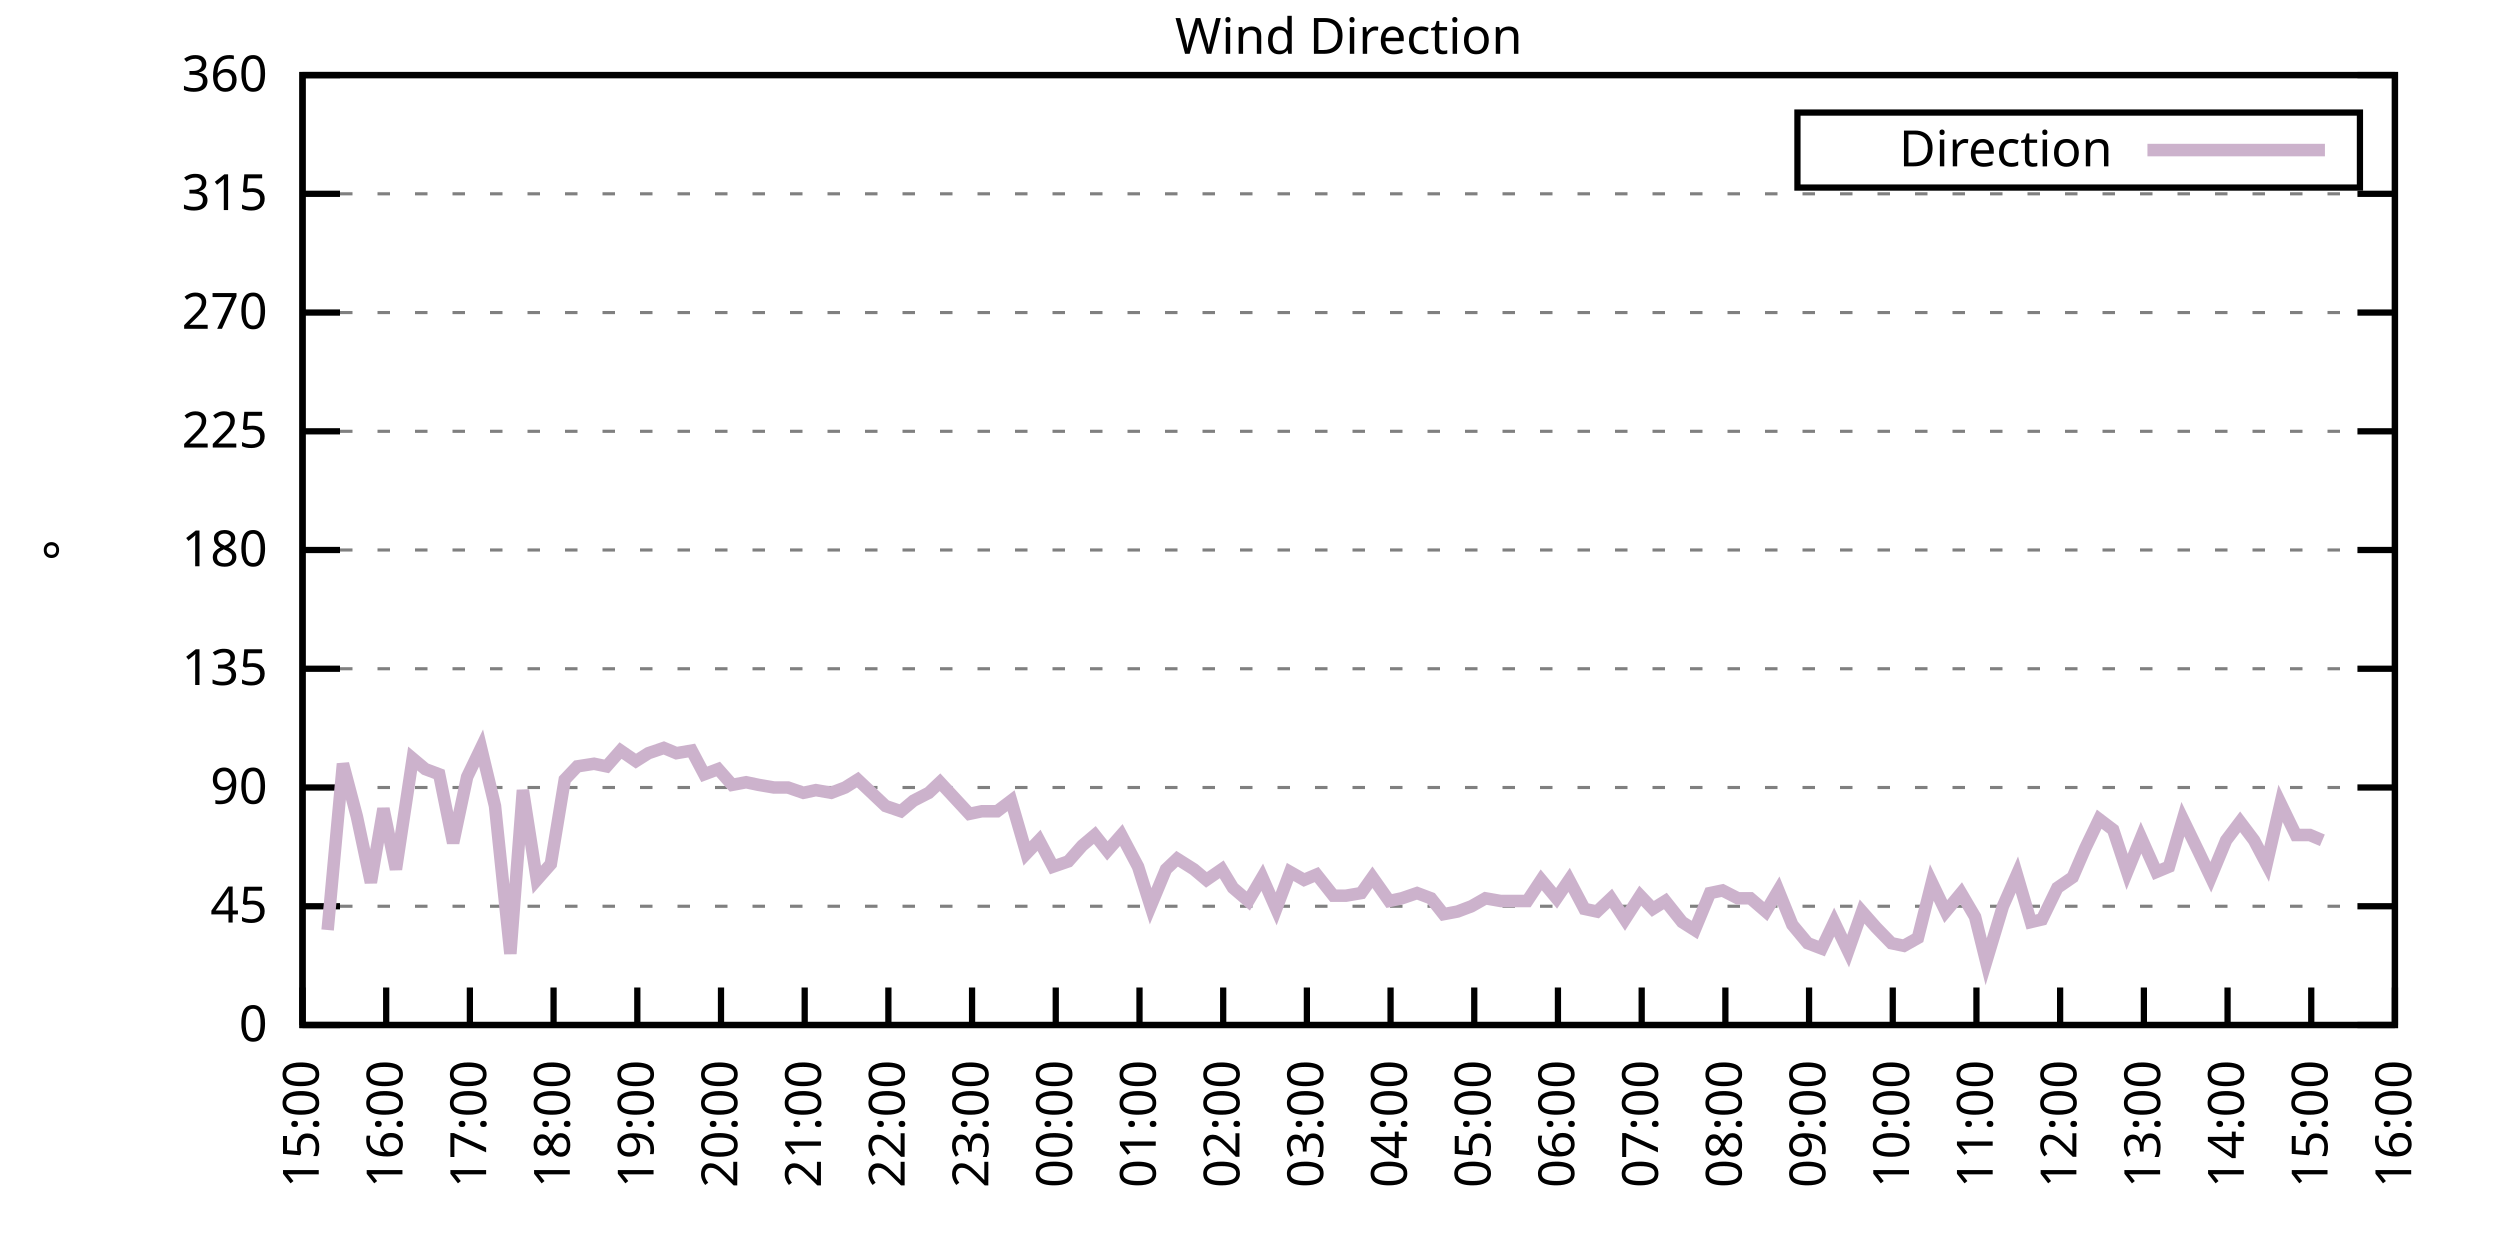
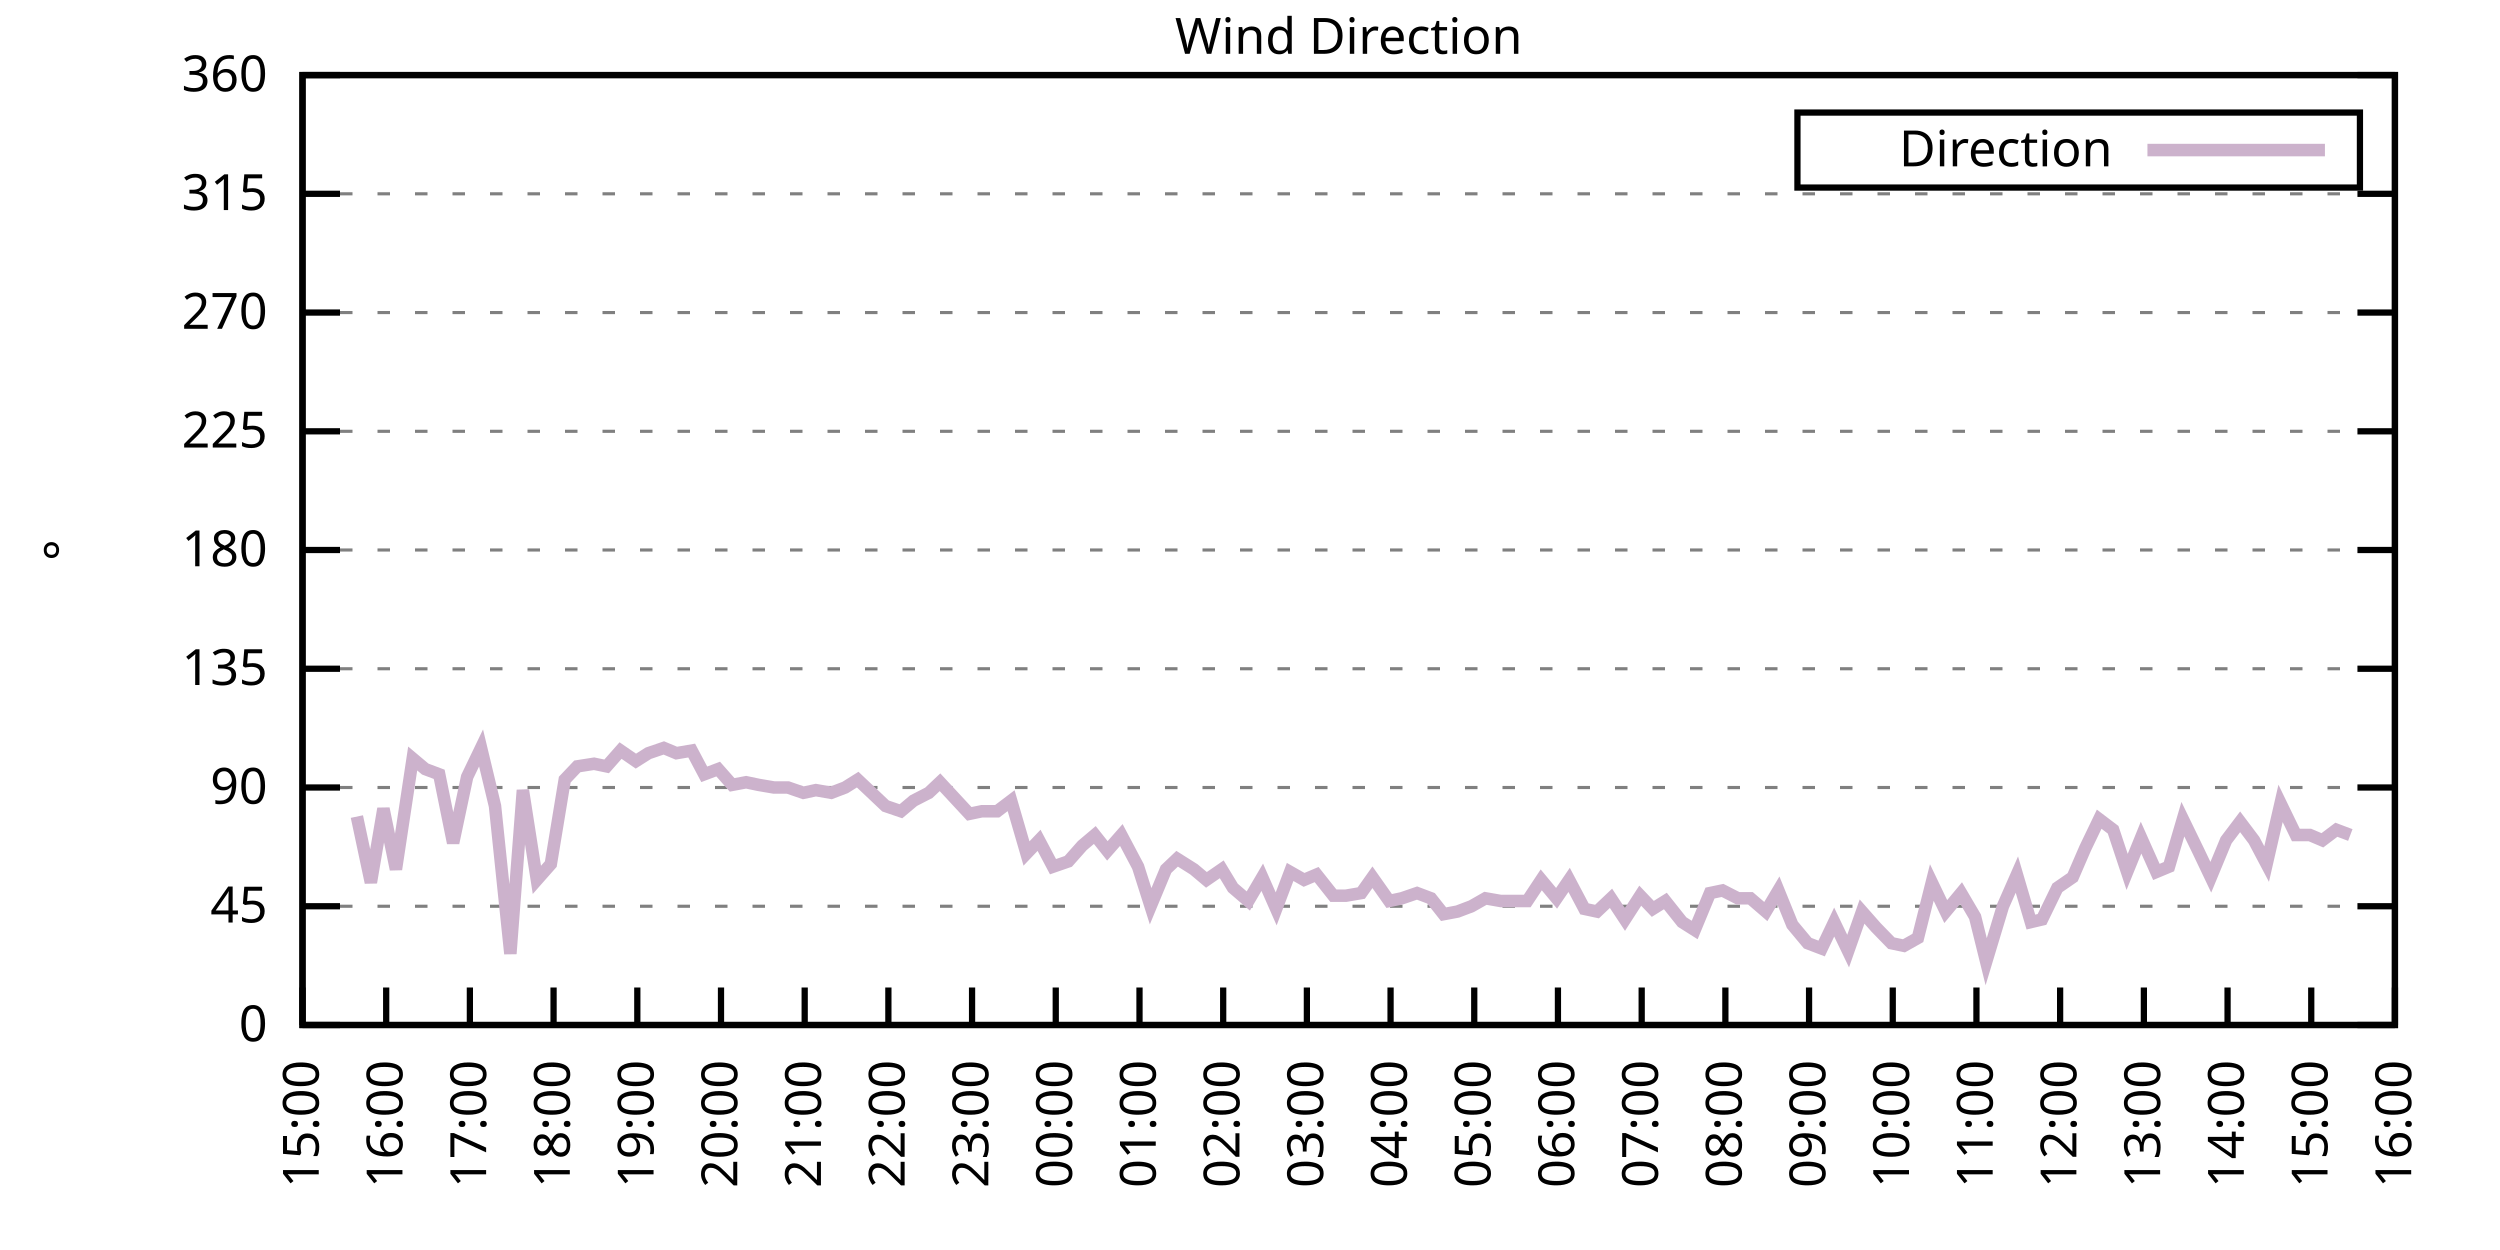
<svg xmlns="http://www.w3.org/2000/svg" xmlns:xlink="http://www.w3.org/1999/xlink" width="400" height="200" viewBox="0 0 400 200">
  <g id="gnuplot_canvas">
    <rect x="0" y="0" width="400" height="200" fill="none" />
    <defs>
      <circle id="gpDot" r="0.5" stroke-width="0.5" stroke="currentColor" />
      <path id="gpPt0" stroke-width="0.333" stroke="currentColor" d="M-1,0 h2 M0,-1 v2" />
      <path id="gpPt1" stroke-width="0.333" stroke="currentColor" d="M-1,-1 L1,1 M1,-1 L-1,1" />
      <path id="gpPt2" stroke-width="0.333" stroke="currentColor" d="M-1,0 L1,0 M0,-1 L0,1 M-1,-1 L1,1 M-1,1 L1,-1" />
      <rect id="gpPt3" stroke-width="0.333" stroke="currentColor" x="-1" y="-1" width="2" height="2" />
      <rect id="gpPt4" stroke-width="0.333" stroke="currentColor" fill="currentColor" x="-1" y="-1" width="2" height="2" />
      <circle id="gpPt5" stroke-width="0.333" stroke="currentColor" cx="0" cy="0" r="1" />
      <use xlink:href="#gpPt5" id="gpPt6" fill="currentColor" stroke="none" />
      <path id="gpPt7" stroke-width="0.333" stroke="currentColor" d="M0,-1.33 L-1.33,0.67 L1.33,0.67 z" />
      <use xlink:href="#gpPt7" id="gpPt8" fill="currentColor" stroke="none" />
      <use xlink:href="#gpPt7" id="gpPt9" stroke="currentColor" transform="rotate(180)" />
      <use xlink:href="#gpPt9" id="gpPt10" fill="currentColor" stroke="none" />
      <use xlink:href="#gpPt3" id="gpPt11" stroke="currentColor" transform="rotate(45)" />
      <use xlink:href="#gpPt11" id="gpPt12" fill="currentColor" stroke="none" />
      <path id="gpPt13" stroke-width="0.333" stroke="currentColor" d="M0,1.330 L1.265,0.411 L0.782,-1.067 L-0.782,-1.076 L-1.265,0.411 z" />
      <use xlink:href="#gpPt13" id="gpPt14" fill="currentColor" stroke="none" />
      <filter id="textbox" filterUnits="objectBoundingBox" x="0" y="0" height="1" width="1">
        <feFlood flood-color="white" flood-opacity="1" result="bgnd" />
        <feComposite in="SourceGraphic" in2="bgnd" operator="atop" />
      </filter>
      <filter id="greybox" filterUnits="objectBoundingBox" x="0" y="0" height="1" width="1">
        <feFlood flood-color="lightgrey" flood-opacity="1" result="grey" />
        <feComposite in="SourceGraphic" in2="grey" operator="atop" />
      </filter>
    </defs>
    <g fill="none" color="white" stroke="currentColor" stroke-width="1.00" stroke-linecap="butt" stroke-linejoin="miter">
</g>
    <g fill="none" color="black" stroke="currentColor" stroke-width="1.00" stroke-linecap="butt" stroke-linejoin="miter">
      <g stroke="none" shape-rendering="crispEdges">
        <polygon fill="rgb(255, 255, 255)" points="48.40,164.00 383.18,164.00 383.18,12.02 48.40,12.02 " />
      </g>
    </g>
    <g fill="none" color="black" stroke="currentColor" stroke-width="1.00" stroke-linecap="butt" stroke-linejoin="miter">
</g>
    <g fill="none" color="black" stroke="black" stroke-width="0.50" stroke-linecap="butt" stroke-linejoin="miter">
</g>
    <g fill="none" color="gray" stroke="currentColor" stroke-width="0.50" stroke-linecap="butt" stroke-linejoin="miter">
      <path stroke="gray" stroke-dasharray="2,4" class="gridline" d="M48.40,164.00 L383.19,164.00  " />
    </g>
    <g fill="none" color="gray" stroke="gray" stroke-width="1.00" stroke-linecap="butt" stroke-linejoin="miter">
</g>
    <g fill="none" color="black" stroke="currentColor" stroke-width="1.00" stroke-linecap="butt" stroke-linejoin="miter">
      <path stroke="black" d="M48.40,164.00 L54.40,164.00 M383.19,164.00 L377.19,164.00  " />
      <g transform="translate(42.80,166.60)" stroke="none" fill="black" font-family="Sans" font-size="8.00" text-anchor="end">
        <text>
          <tspan font-family="Sans"> 0</tspan>
        </text>
      </g>
    </g>
    <g fill="none" color="black" stroke="currentColor" stroke-width="1.00" stroke-linecap="butt" stroke-linejoin="miter">
</g>
    <g fill="none" color="black" stroke="black" stroke-width="0.50" stroke-linecap="butt" stroke-linejoin="miter">
</g>
    <g fill="none" color="gray" stroke="currentColor" stroke-width="0.50" stroke-linecap="butt" stroke-linejoin="miter">
      <path stroke="gray" stroke-dasharray="2,4" class="gridline" d="M48.40,145.00 L383.19,145.00  " />
    </g>
    <g fill="none" color="gray" stroke="gray" stroke-width="1.00" stroke-linecap="butt" stroke-linejoin="miter">
</g>
    <g fill="none" color="black" stroke="currentColor" stroke-width="1.00" stroke-linecap="butt" stroke-linejoin="miter">
      <path stroke="black" d="M48.40,145.00 L54.40,145.00 M383.19,145.00 L377.19,145.00  " />
      <g transform="translate(42.80,147.60)" stroke="none" fill="black" font-family="Sans" font-size="8.00" text-anchor="end">
        <text>
          <tspan font-family="Sans"> 45</tspan>
        </text>
      </g>
    </g>
    <g fill="none" color="black" stroke="currentColor" stroke-width="1.00" stroke-linecap="butt" stroke-linejoin="miter">
</g>
    <g fill="none" color="black" stroke="black" stroke-width="0.50" stroke-linecap="butt" stroke-linejoin="miter">
</g>
    <g fill="none" color="gray" stroke="currentColor" stroke-width="0.50" stroke-linecap="butt" stroke-linejoin="miter">
      <path stroke="gray" stroke-dasharray="2,4" class="gridline" d="M48.40,126.00 L383.19,126.00  " />
    </g>
    <g fill="none" color="gray" stroke="gray" stroke-width="1.00" stroke-linecap="butt" stroke-linejoin="miter">
</g>
    <g fill="none" color="black" stroke="currentColor" stroke-width="1.00" stroke-linecap="butt" stroke-linejoin="miter">
      <path stroke="black" d="M48.40,126.00 L54.40,126.00 M383.19,126.00 L377.19,126.00  " />
      <g transform="translate(42.80,128.60)" stroke="none" fill="black" font-family="Sans" font-size="8.00" text-anchor="end">
        <text>
          <tspan font-family="Sans"> 90</tspan>
        </text>
      </g>
    </g>
    <g fill="none" color="black" stroke="currentColor" stroke-width="1.00" stroke-linecap="butt" stroke-linejoin="miter">
</g>
    <g fill="none" color="black" stroke="black" stroke-width="0.50" stroke-linecap="butt" stroke-linejoin="miter">
</g>
    <g fill="none" color="gray" stroke="currentColor" stroke-width="0.50" stroke-linecap="butt" stroke-linejoin="miter">
      <path stroke="gray" stroke-dasharray="2,4" class="gridline" d="M48.40,107.00 L383.19,107.00  " />
    </g>
    <g fill="none" color="gray" stroke="gray" stroke-width="1.00" stroke-linecap="butt" stroke-linejoin="miter">
</g>
    <g fill="none" color="black" stroke="currentColor" stroke-width="1.00" stroke-linecap="butt" stroke-linejoin="miter">
      <path stroke="black" d="M48.40,107.00 L54.40,107.00 M383.19,107.00 L377.19,107.00  " />
      <g transform="translate(42.80,109.60)" stroke="none" fill="black" font-family="Sans" font-size="8.00" text-anchor="end">
        <text>
          <tspan font-family="Sans"> 135</tspan>
        </text>
      </g>
    </g>
    <g fill="none" color="black" stroke="currentColor" stroke-width="1.00" stroke-linecap="butt" stroke-linejoin="miter">
</g>
    <g fill="none" color="black" stroke="black" stroke-width="0.50" stroke-linecap="butt" stroke-linejoin="miter">
</g>
    <g fill="none" color="gray" stroke="currentColor" stroke-width="0.50" stroke-linecap="butt" stroke-linejoin="miter">
      <path stroke="gray" stroke-dasharray="2,4" class="gridline" d="M48.40,88.00 L383.19,88.00  " />
    </g>
    <g fill="none" color="gray" stroke="gray" stroke-width="1.00" stroke-linecap="butt" stroke-linejoin="miter">
</g>
    <g fill="none" color="black" stroke="currentColor" stroke-width="1.00" stroke-linecap="butt" stroke-linejoin="miter">
      <path stroke="black" d="M48.40,88.00 L54.40,88.00 M383.19,88.00 L377.19,88.00  " />
      <g transform="translate(42.80,90.60)" stroke="none" fill="black" font-family="Sans" font-size="8.00" text-anchor="end">
        <text>
          <tspan font-family="Sans"> 180</tspan>
        </text>
      </g>
    </g>
    <g fill="none" color="black" stroke="currentColor" stroke-width="1.00" stroke-linecap="butt" stroke-linejoin="miter">
</g>
    <g fill="none" color="black" stroke="black" stroke-width="0.50" stroke-linecap="butt" stroke-linejoin="miter">
</g>
    <g fill="none" color="gray" stroke="currentColor" stroke-width="0.50" stroke-linecap="butt" stroke-linejoin="miter">
      <path stroke="gray" stroke-dasharray="2,4" class="gridline" d="M48.40,69.01 L383.19,69.01  " />
    </g>
    <g fill="none" color="gray" stroke="gray" stroke-width="1.00" stroke-linecap="butt" stroke-linejoin="miter">
</g>
    <g fill="none" color="black" stroke="currentColor" stroke-width="1.00" stroke-linecap="butt" stroke-linejoin="miter">
      <path stroke="black" d="M48.40,69.01 L54.40,69.01 M383.19,69.01 L377.19,69.01  " />
      <g transform="translate(42.80,71.61)" stroke="none" fill="black" font-family="Sans" font-size="8.00" text-anchor="end">
        <text>
          <tspan font-family="Sans"> 225</tspan>
        </text>
      </g>
    </g>
    <g fill="none" color="black" stroke="currentColor" stroke-width="1.00" stroke-linecap="butt" stroke-linejoin="miter">
</g>
    <g fill="none" color="black" stroke="black" stroke-width="0.50" stroke-linecap="butt" stroke-linejoin="miter">
</g>
    <g fill="none" color="gray" stroke="currentColor" stroke-width="0.50" stroke-linecap="butt" stroke-linejoin="miter">
      <path stroke="gray" stroke-dasharray="2,4" class="gridline" d="M48.40,50.01 L383.19,50.01  " />
    </g>
    <g fill="none" color="gray" stroke="gray" stroke-width="1.00" stroke-linecap="butt" stroke-linejoin="miter">
</g>
    <g fill="none" color="black" stroke="currentColor" stroke-width="1.00" stroke-linecap="butt" stroke-linejoin="miter">
      <path stroke="black" d="M48.40,50.01 L54.40,50.01 M383.19,50.01 L377.19,50.01  " />
      <g transform="translate(42.80,52.61)" stroke="none" fill="black" font-family="Sans" font-size="8.00" text-anchor="end">
        <text>
          <tspan font-family="Sans"> 270</tspan>
        </text>
      </g>
    </g>
    <g fill="none" color="black" stroke="currentColor" stroke-width="1.00" stroke-linecap="butt" stroke-linejoin="miter">
</g>
    <g fill="none" color="black" stroke="black" stroke-width="0.50" stroke-linecap="butt" stroke-linejoin="miter">
</g>
    <g fill="none" color="gray" stroke="currentColor" stroke-width="0.50" stroke-linecap="butt" stroke-linejoin="miter">
      <path stroke="gray" stroke-dasharray="2,4" class="gridline" d="M48.40,31.01 L383.19,31.01  " />
    </g>
    <g fill="none" color="gray" stroke="gray" stroke-width="1.00" stroke-linecap="butt" stroke-linejoin="miter">
</g>
    <g fill="none" color="black" stroke="currentColor" stroke-width="1.00" stroke-linecap="butt" stroke-linejoin="miter">
      <path stroke="black" d="M48.40,31.01 L54.40,31.01 M383.19,31.01 L377.19,31.01  " />
      <g transform="translate(42.80,33.61)" stroke="none" fill="black" font-family="Sans" font-size="8.00" text-anchor="end">
        <text>
          <tspan font-family="Sans"> 315</tspan>
        </text>
      </g>
    </g>
    <g fill="none" color="black" stroke="currentColor" stroke-width="1.00" stroke-linecap="butt" stroke-linejoin="miter">
</g>
    <g fill="none" color="black" stroke="black" stroke-width="0.50" stroke-linecap="butt" stroke-linejoin="miter">
</g>
    <g fill="none" color="gray" stroke="currentColor" stroke-width="0.50" stroke-linecap="butt" stroke-linejoin="miter">
      <path stroke="gray" stroke-dasharray="2,4" class="gridline" d="M48.40,12.01 L383.19,12.01  " />
    </g>
    <g fill="none" color="gray" stroke="gray" stroke-width="1.00" stroke-linecap="butt" stroke-linejoin="miter">
</g>
    <g fill="none" color="black" stroke="currentColor" stroke-width="1.00" stroke-linecap="butt" stroke-linejoin="miter">
      <path stroke="black" d="M48.40,12.01 L54.40,12.01 M383.19,12.01 L377.19,12.01  " />
      <g transform="translate(42.80,14.61)" stroke="none" fill="black" font-family="Sans" font-size="8.00" text-anchor="end">
        <text>
          <tspan font-family="Sans"> 360</tspan>
        </text>
      </g>
    </g>
    <g fill="none" color="black" stroke="currentColor" stroke-width="1.00" stroke-linecap="butt" stroke-linejoin="miter">
      <path stroke="black" d="M48.40,164.00 L48.40,158.00  " />
      <g transform="translate(51.00,169.60) rotate(270.00)" stroke="none" fill="black" font-family="Sans" font-size="8.00" text-anchor="end">
        <text>
          <tspan font-family="Sans">15:00</tspan>
        </text>
      </g>
    </g>
    <g fill="none" color="black" stroke="currentColor" stroke-width="1.00" stroke-linecap="butt" stroke-linejoin="miter">
      <path stroke="black" d="M61.79,164.00 L61.79,158.00  " />
      <g transform="translate(64.39,169.60) rotate(270.00)" stroke="none" fill="black" font-family="Sans" font-size="8.00" text-anchor="end">
        <text>
          <tspan font-family="Sans">16:00</tspan>
        </text>
      </g>
    </g>
    <g fill="none" color="black" stroke="currentColor" stroke-width="1.00" stroke-linecap="butt" stroke-linejoin="miter">
      <path stroke="black" d="M75.18,164.00 L75.18,158.00  " />
      <g transform="translate(77.78,169.60) rotate(270.00)" stroke="none" fill="black" font-family="Sans" font-size="8.00" text-anchor="end">
        <text>
          <tspan font-family="Sans">17:00</tspan>
        </text>
      </g>
    </g>
    <g fill="none" color="black" stroke="currentColor" stroke-width="1.00" stroke-linecap="butt" stroke-linejoin="miter">
      <path stroke="black" d="M88.57,164.00 L88.57,158.00  " />
      <g transform="translate(91.17,169.60) rotate(270.00)" stroke="none" fill="black" font-family="Sans" font-size="8.00" text-anchor="end">
        <text>
          <tspan font-family="Sans">18:00</tspan>
        </text>
      </g>
    </g>
    <g fill="none" color="black" stroke="currentColor" stroke-width="1.00" stroke-linecap="butt" stroke-linejoin="miter">
      <path stroke="black" d="M101.97,164.00 L101.97,158.00  " />
      <g transform="translate(104.57,169.60) rotate(270.00)" stroke="none" fill="black" font-family="Sans" font-size="8.00" text-anchor="end">
        <text>
          <tspan font-family="Sans">19:00</tspan>
        </text>
      </g>
    </g>
    <g fill="none" color="black" stroke="currentColor" stroke-width="1.00" stroke-linecap="butt" stroke-linejoin="miter">
      <path stroke="black" d="M115.36,164.00 L115.36,158.00  " />
      <g transform="translate(117.96,169.60) rotate(270.00)" stroke="none" fill="black" font-family="Sans" font-size="8.00" text-anchor="end">
        <text>
          <tspan font-family="Sans">20:00</tspan>
        </text>
      </g>
    </g>
    <g fill="none" color="black" stroke="currentColor" stroke-width="1.00" stroke-linecap="butt" stroke-linejoin="miter">
      <path stroke="black" d="M128.75,164.00 L128.75,158.00  " />
      <g transform="translate(131.35,169.60) rotate(270.00)" stroke="none" fill="black" font-family="Sans" font-size="8.00" text-anchor="end">
        <text>
          <tspan font-family="Sans">21:00</tspan>
        </text>
      </g>
    </g>
    <g fill="none" color="black" stroke="currentColor" stroke-width="1.00" stroke-linecap="butt" stroke-linejoin="miter">
      <path stroke="black" d="M142.14,164.00 L142.14,158.00  " />
      <g transform="translate(144.74,169.60) rotate(270.00)" stroke="none" fill="black" font-family="Sans" font-size="8.00" text-anchor="end">
        <text>
          <tspan font-family="Sans">22:00</tspan>
        </text>
      </g>
    </g>
    <g fill="none" color="black" stroke="currentColor" stroke-width="1.00" stroke-linecap="butt" stroke-linejoin="miter">
      <path stroke="black" d="M155.53,164.00 L155.53,158.00  " />
      <g transform="translate(158.13,169.60) rotate(270.00)" stroke="none" fill="black" font-family="Sans" font-size="8.00" text-anchor="end">
        <text>
          <tspan font-family="Sans">23:00</tspan>
        </text>
      </g>
    </g>
    <g fill="none" color="black" stroke="currentColor" stroke-width="1.00" stroke-linecap="butt" stroke-linejoin="miter">
      <path stroke="black" d="M168.92,164.00 L168.92,158.00  " />
      <g transform="translate(171.52,169.60) rotate(270.00)" stroke="none" fill="black" font-family="Sans" font-size="8.00" text-anchor="end">
        <text>
          <tspan font-family="Sans">00:00</tspan>
        </text>
      </g>
    </g>
    <g fill="none" color="black" stroke="currentColor" stroke-width="1.00" stroke-linecap="butt" stroke-linejoin="miter">
      <path stroke="black" d="M182.32,164.00 L182.32,158.00  " />
      <g transform="translate(184.92,169.60) rotate(270.00)" stroke="none" fill="black" font-family="Sans" font-size="8.00" text-anchor="end">
        <text>
          <tspan font-family="Sans">01:00</tspan>
        </text>
      </g>
    </g>
    <g fill="none" color="black" stroke="currentColor" stroke-width="1.00" stroke-linecap="butt" stroke-linejoin="miter">
      <path stroke="black" d="M195.71,164.00 L195.71,158.00  " />
      <g transform="translate(198.31,169.60) rotate(270.00)" stroke="none" fill="black" font-family="Sans" font-size="8.00" text-anchor="end">
        <text>
          <tspan font-family="Sans">02:00</tspan>
        </text>
      </g>
    </g>
    <g fill="none" color="black" stroke="currentColor" stroke-width="1.00" stroke-linecap="butt" stroke-linejoin="miter">
      <path stroke="black" d="M209.10,164.00 L209.10,158.00  " />
      <g transform="translate(211.70,169.60) rotate(270.00)" stroke="none" fill="black" font-family="Sans" font-size="8.00" text-anchor="end">
        <text>
          <tspan font-family="Sans">03:00</tspan>
        </text>
      </g>
    </g>
    <g fill="none" color="black" stroke="currentColor" stroke-width="1.00" stroke-linecap="butt" stroke-linejoin="miter">
      <path stroke="black" d="M222.49,164.00 L222.49,158.00  " />
      <g transform="translate(225.09,169.60) rotate(270.00)" stroke="none" fill="black" font-family="Sans" font-size="8.00" text-anchor="end">
        <text>
          <tspan font-family="Sans">04:00</tspan>
        </text>
      </g>
    </g>
    <g fill="none" color="black" stroke="currentColor" stroke-width="1.00" stroke-linecap="butt" stroke-linejoin="miter">
      <path stroke="black" d="M235.88,164.00 L235.88,158.00  " />
      <g transform="translate(238.48,169.60) rotate(270.00)" stroke="none" fill="black" font-family="Sans" font-size="8.00" text-anchor="end">
        <text>
          <tspan font-family="Sans">05:00</tspan>
        </text>
      </g>
    </g>
    <g fill="none" color="black" stroke="currentColor" stroke-width="1.00" stroke-linecap="butt" stroke-linejoin="miter">
      <path stroke="black" d="M249.27,164.00 L249.27,158.00  " />
      <g transform="translate(251.87,169.60) rotate(270.00)" stroke="none" fill="black" font-family="Sans" font-size="8.00" text-anchor="end">
        <text>
          <tspan font-family="Sans">06:00</tspan>
        </text>
      </g>
    </g>
    <g fill="none" color="black" stroke="currentColor" stroke-width="1.00" stroke-linecap="butt" stroke-linejoin="miter">
      <path stroke="black" d="M262.67,164.00 L262.67,158.00  " />
      <g transform="translate(265.27,169.60) rotate(270.00)" stroke="none" fill="black" font-family="Sans" font-size="8.00" text-anchor="end">
        <text>
          <tspan font-family="Sans">07:00</tspan>
        </text>
      </g>
    </g>
    <g fill="none" color="black" stroke="currentColor" stroke-width="1.00" stroke-linecap="butt" stroke-linejoin="miter">
      <path stroke="black" d="M276.06,164.00 L276.06,158.00  " />
      <g transform="translate(278.66,169.60) rotate(270.00)" stroke="none" fill="black" font-family="Sans" font-size="8.00" text-anchor="end">
        <text>
          <tspan font-family="Sans">08:00</tspan>
        </text>
      </g>
    </g>
    <g fill="none" color="black" stroke="currentColor" stroke-width="1.00" stroke-linecap="butt" stroke-linejoin="miter">
      <path stroke="black" d="M289.45,164.00 L289.45,158.00  " />
      <g transform="translate(292.05,169.60) rotate(270.00)" stroke="none" fill="black" font-family="Sans" font-size="8.00" text-anchor="end">
        <text>
          <tspan font-family="Sans">09:00</tspan>
        </text>
      </g>
    </g>
    <g fill="none" color="black" stroke="currentColor" stroke-width="1.00" stroke-linecap="butt" stroke-linejoin="miter">
      <path stroke="black" d="M302.84,164.00 L302.84,158.00  " />
      <g transform="translate(305.44,169.60) rotate(270.00)" stroke="none" fill="black" font-family="Sans" font-size="8.00" text-anchor="end">
        <text>
          <tspan font-family="Sans">10:00</tspan>
        </text>
      </g>
    </g>
    <g fill="none" color="black" stroke="currentColor" stroke-width="1.00" stroke-linecap="butt" stroke-linejoin="miter">
      <path stroke="black" d="M316.23,164.00 L316.23,158.00  " />
      <g transform="translate(318.83,169.60) rotate(270.00)" stroke="none" fill="black" font-family="Sans" font-size="8.00" text-anchor="end">
        <text>
          <tspan font-family="Sans">11:00</tspan>
        </text>
      </g>
    </g>
    <g fill="none" color="black" stroke="currentColor" stroke-width="1.00" stroke-linecap="butt" stroke-linejoin="miter">
      <path stroke="black" d="M329.62,164.00 L329.62,158.00  " />
      <g transform="translate(332.22,169.60) rotate(270.00)" stroke="none" fill="black" font-family="Sans" font-size="8.00" text-anchor="end">
        <text>
          <tspan font-family="Sans">12:00</tspan>
        </text>
      </g>
    </g>
    <g fill="none" color="black" stroke="currentColor" stroke-width="1.00" stroke-linecap="butt" stroke-linejoin="miter">
      <path stroke="black" d="M343.02,164.00 L343.02,158.00  " />
      <g transform="translate(345.62,169.60) rotate(270.00)" stroke="none" fill="black" font-family="Sans" font-size="8.00" text-anchor="end">
        <text>
          <tspan font-family="Sans">13:00</tspan>
        </text>
      </g>
    </g>
    <g fill="none" color="black" stroke="currentColor" stroke-width="1.00" stroke-linecap="butt" stroke-linejoin="miter">
      <path stroke="black" d="M356.41,164.00 L356.41,158.00  " />
      <g transform="translate(359.01,169.60) rotate(270.00)" stroke="none" fill="black" font-family="Sans" font-size="8.00" text-anchor="end">
        <text>
          <tspan font-family="Sans">14:00</tspan>
        </text>
      </g>
    </g>
    <g fill="none" color="black" stroke="currentColor" stroke-width="1.00" stroke-linecap="butt" stroke-linejoin="miter">
      <path stroke="black" d="M369.80,164.00 L369.80,158.00  " />
      <g transform="translate(372.40,169.60) rotate(270.00)" stroke="none" fill="black" font-family="Sans" font-size="8.00" text-anchor="end">
        <text>
          <tspan font-family="Sans">15:00</tspan>
        </text>
      </g>
    </g>
    <g fill="none" color="black" stroke="currentColor" stroke-width="1.00" stroke-linecap="butt" stroke-linejoin="miter">
      <path stroke="black" d="M383.19,164.00 L383.19,158.00  " />
      <g transform="translate(385.79,169.60) rotate(270.00)" stroke="none" fill="black" font-family="Sans" font-size="8.00" text-anchor="end">
        <text>
          <tspan font-family="Sans">16:00</tspan>
        </text>
      </g>
    </g>
    <g fill="none" color="black" stroke="currentColor" stroke-width="1.00" stroke-linecap="butt" stroke-linejoin="miter">
</g>
    <g fill="none" color="black" stroke="currentColor" stroke-width="1.00" stroke-linecap="butt" stroke-linejoin="miter">
      <path stroke="black" d="M48.40,12.01 L48.40,164.00 L383.19,164.00 L383.19,12.01 L48.40,12.01 Z  " />
    </g>
    <g fill="none" color="black" stroke="currentColor" stroke-width="1.00" stroke-linecap="butt" stroke-linejoin="miter">
</g>
    <g fill="none" color="black" stroke="currentColor" stroke-width="1.00" stroke-linecap="butt" stroke-linejoin="miter">
      <path stroke="black" d="M287.59,30.01 L287.59,18.01 L377.59,18.01 L377.59,30.01 L287.59,30.01 Z  " />
    </g>
    <g id="Wind_direction_plot_1">
      <g fill="none" color="white" stroke="black" stroke-width="2.00" stroke-linecap="butt" stroke-linejoin="miter">
</g>
      <g fill="none" color="black" stroke="currentColor" stroke-width="2.00" stroke-linecap="butt" stroke-linejoin="miter">
        <g transform="translate(337.99,26.61)" stroke="none" fill="black" font-family="Sans" font-size="8.00" text-anchor="end">
          <text>
            <tspan font-family="Sans">Direction</tspan>
          </text>
        </g>
      </g>
      <g fill="none" color="black" stroke="currentColor" stroke-width="2.00" stroke-linecap="butt" stroke-linejoin="miter">
-         <path stroke="rgb(204, 178, 204)" d="M343.59,24.01 L371.99,24.01 M52.42,148.80 L54.87,122.20 L57.10,130.65 L59.34,141.20 L61.35,129.38 L63.35,139.09   L66.03,121.36 L68.04,123.05 L70.27,123.89 L72.50,134.87 L74.74,124.31 L76.97,119.67 L79.20,128.96 L81.66,152.60   L83.66,126.42 L85.90,140.78 L88.13,138.25 L90.36,124.74 L92.37,122.62 L95.05,122.20 L97.06,122.62 L99.29,120.09   L101.74,121.78 L103.75,120.51 L106.21,119.67 L108.22,120.51 L110.67,120.09 L112.68,123.89 L114.91,123.05 L117.14,125.58   L119.38,125.16 L121.38,125.58 L123.84,126.00 L126.07,126.00 L128.53,126.85 L130.54,126.42 L132.99,126.85 L135.22,126.00   L137.23,124.74 L141.69,128.96 L144.15,129.80 L146.16,128.11 L148.61,126.85 L150.40,125.16 L155.09,130.22 L157.10,129.80   L159.55,129.80 L161.78,128.11 L164.24,136.56 L166.25,134.45 L168.48,138.67 L170.93,137.82 L173.17,135.29 L175.17,133.60   L177.18,136.14 L179.41,133.60 L182.09,138.67 L184.10,145.00 L186.56,139.09 L188.34,137.40 L191.02,139.09 L193.03,140.78   L195.48,139.09 L197.27,142.05 L199.73,144.16 L201.96,140.36 L204.19,145.42 L206.42,139.51 L208.65,140.78 L210.66,139.93   L213.34,143.31 L215.35,143.31 L217.80,142.89 L219.59,140.36 L222.27,144.16 L224.28,143.73 L226.73,142.89 L228.96,143.73   L230.97,146.27 L233.20,145.85 L235.44,145.00 L237.67,143.73 L240.12,144.16 L242.13,144.16 L244.36,144.16 L246.60,140.78   L249.05,143.73 L251.06,140.78 L253.51,145.42 L255.52,145.85 L257.76,143.73 L259.99,147.11 L262.44,143.31 L264.45,145.42   L266.46,144.16 L269.14,147.53 L271.15,148.80 L273.60,142.89 L275.61,142.47 L278.07,143.73 L280.07,143.73 L282.53,145.85   L284.54,142.47 L286.77,147.96 L289.23,150.91 L291.46,151.76 L293.47,147.53 L295.70,152.18 L297.93,145.85 L300.16,148.38   L302.62,150.91 L304.63,151.33 L306.86,150.07 L309.09,141.20 L311.32,145.85 L313.78,142.89 L316.01,146.69 L317.79,153.87   L320.47,145.00 L322.70,139.93 L324.94,147.53 L326.72,147.11 L329.18,142.05 L331.63,140.36 L333.64,135.71 L335.87,131.07   L338.10,132.76 L340.34,139.51 L342.57,134.02 L345.02,139.51 L347.03,138.67 L349.26,131.07 L351.72,136.14 L353.73,140.36   L356.18,134.45 L358.42,131.49 L360.65,134.45 L362.66,138.25 L364.89,128.54 L367.34,133.60 L369.58,133.60 L371.58,134.45    " />
+         <path stroke="rgb(204, 178, 204)" d="M343.59,24.01 L371.99,24.01 M57.10,130.65 L59.34,141.20 L61.35,129.38 L63.35,139.09 L66.03,121.36 L68.04,123.05   L70.27,123.89 L72.50,134.87 L74.74,124.31 L76.97,119.67 L79.20,128.96 L81.66,152.60 L83.66,126.42 L85.90,140.78   L88.13,138.25 L90.36,124.74 L92.37,122.62 L95.05,122.20 L97.06,122.62 L99.29,120.09 L101.74,121.78 L103.75,120.51   L106.21,119.67 L108.22,120.51 L110.67,120.09 L112.68,123.89 L114.91,123.05 L117.14,125.58 L119.38,125.16 L121.38,125.58   L123.84,126.00 L126.07,126.00 L128.53,126.85 L130.54,126.42 L132.99,126.85 L135.22,126.00 L137.23,124.74 L141.69,128.96   L144.15,129.80 L146.16,128.11 L148.61,126.85 L150.40,125.16 L155.09,130.22 L157.10,129.80 L159.55,129.80 L161.78,128.11   L164.24,136.56 L166.25,134.45 L168.48,138.67 L170.93,137.82 L173.17,135.29 L175.17,133.60 L177.18,136.14 L179.41,133.60   L182.09,138.67 L184.10,145.00 L186.56,139.09 L188.34,137.40 L191.02,139.09 L193.03,140.78 L195.48,139.09 L197.27,142.05   L199.73,144.16 L201.96,140.36 L204.19,145.42 L206.42,139.51 L208.65,140.78 L210.66,139.93 L213.34,143.31 L215.35,143.31   L217.80,142.89 L219.59,140.36 L222.27,144.16 L224.28,143.73 L226.73,142.89 L228.96,143.73 L230.97,146.27 L233.20,145.85   L235.44,145.00 L237.67,143.73 L240.12,144.16 L242.13,144.16 L244.36,144.16 L246.60,140.78 L249.05,143.73 L251.06,140.78   L253.51,145.42 L255.52,145.85 L257.76,143.73 L259.99,147.11 L262.44,143.31 L264.45,145.42 L266.46,144.16 L269.14,147.53   L271.15,148.80 L273.60,142.89 L275.61,142.47 L278.07,143.73 L280.07,143.73 L282.53,145.85 L284.54,142.47 L286.77,147.96   L289.23,150.91 L291.46,151.76 L293.47,147.53 L295.70,152.18 L297.93,145.85 L300.16,148.38 L302.62,150.91 L304.63,151.33   L306.86,150.07 L309.09,141.20 L311.32,145.85 L313.78,142.89 L316.01,146.69 L317.79,153.87 L320.47,145.00 L322.70,139.93   L324.94,147.53 L326.72,147.11 L329.18,142.05 L331.63,140.36 L333.64,135.71 L335.87,131.07 L338.10,132.76 L340.34,139.51   L342.57,134.02 L345.02,139.51 L347.03,138.67 L349.26,131.07 L351.72,136.14 L353.73,140.36 L356.18,134.45 L358.42,131.49   L360.65,134.45 L362.66,138.25 L364.89,128.54 L367.34,133.60 L369.58,133.60 L371.58,134.45 L373.82,132.76 L376.05,133.60    " />
      </g>
    </g>
    <g fill="none" color="black" stroke="currentColor" stroke-width="2.00" stroke-linecap="butt" stroke-linejoin="miter">
</g>
    <g fill="none" color="black" stroke="black" stroke-width="1.00" stroke-linecap="butt" stroke-linejoin="miter">
</g>
    <g fill="none" color="black" stroke="currentColor" stroke-width="1.00" stroke-linecap="butt" stroke-linejoin="miter">
      <path stroke="black" d="M48.40,12.01 L48.40,164.00 L383.19,164.00 L383.19,12.01 L48.40,12.01 Z  " />
      <g transform="translate(12.80,88.01) rotate(270.00)" stroke="none" fill="black" font-family="Sans" font-size="8.00" text-anchor="middle">
        <text>
          <tspan font-family="Sans">°</tspan>
        </text>
      </g>
    </g>
    <g fill="none" color="black" stroke="currentColor" stroke-width="1.00" stroke-linecap="butt" stroke-linejoin="miter">
</g>
    <g fill="none" color="black" stroke="currentColor" stroke-width="1.00" stroke-linecap="butt" stroke-linejoin="miter">
      <g transform="translate(215.79,8.61)" stroke="none" fill="black" font-family="Sans" font-size="8.00" text-anchor="middle">
        <text>
          <tspan font-family="Sans">Wind Direction</tspan>
        </text>
      </g>
    </g>
    <g fill="none" color="black" stroke="currentColor" stroke-width="1.00" stroke-linecap="butt" stroke-linejoin="miter">
</g>
  </g>
</svg>
